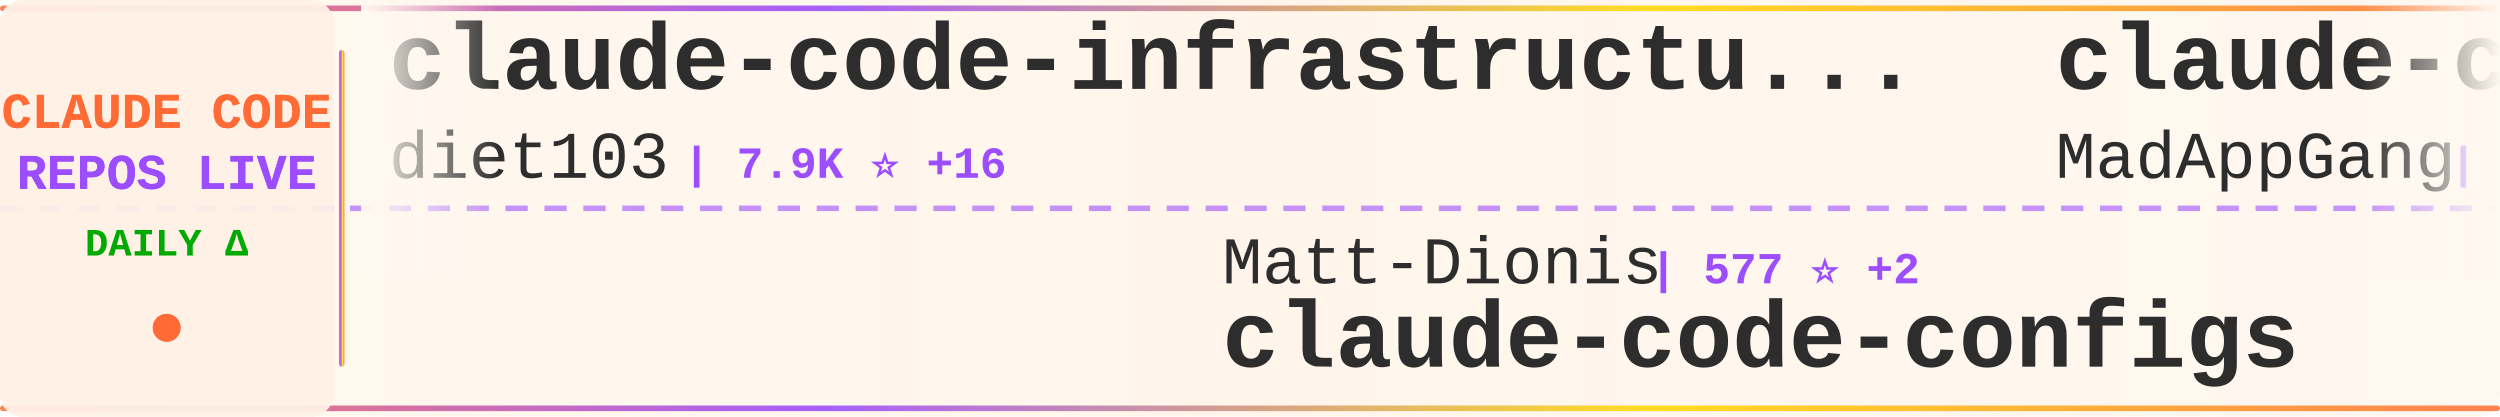
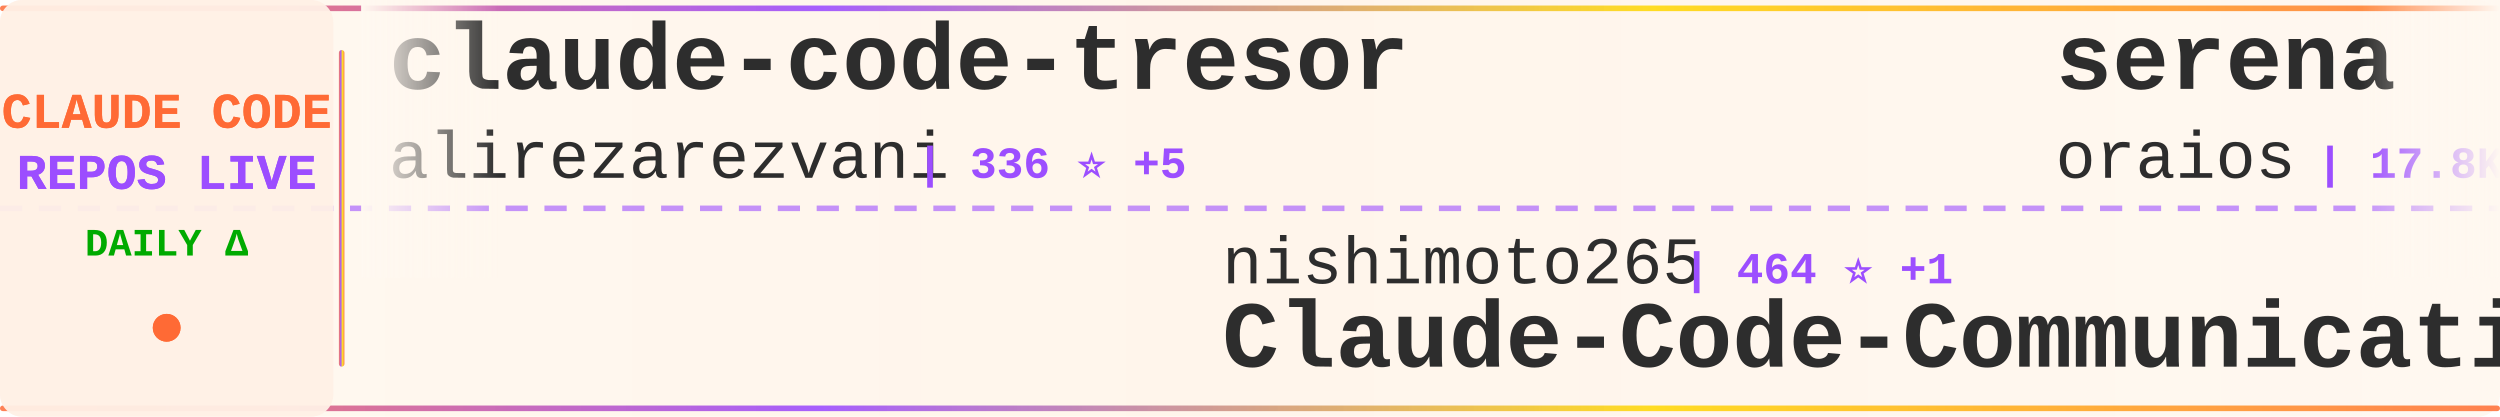
<svg xmlns="http://www.w3.org/2000/svg" width="900" height="150">
  <defs>
    <linearGradient id="tickerBg" x1="0%" y1="0%" x2="100%" y2="0%">
      <stop offset="0%" style="stop-color:#fff8f0;stop-opacity:0.98" />
      <stop offset="50%" style="stop-color:#fff5eb;stop-opacity:1" />
      <stop offset="100%" style="stop-color:#fff8f0;stop-opacity:0.98" />
    </linearGradient>
    <linearGradient id="borderGrad" x1="0%" y1="0%" x2="100%" y2="0%">
      <stop offset="0%" style="stop-color:#FF6B35;stop-opacity:0.85">
        <animate attributeName="stop-opacity" values="0.85;1;0.85" dur="2s" repeatCount="indefinite" />
      </stop>
      <stop offset="33%" style="stop-color:#9C4EFF;stop-opacity:0.9">
        <animate attributeName="stop-opacity" values="0.9;1;0.9" dur="2.2s" repeatCount="indefinite" />
      </stop>
      <stop offset="66%" style="stop-color:#FFD700;stop-opacity:0.85">
        <animate attributeName="stop-opacity" values="0.85;1;0.85" dur="1.8s" repeatCount="indefinite" />
      </stop>
      <stop offset="100%" style="stop-color:#FF6B35;stop-opacity:0.85">
        <animate attributeName="stop-opacity" values="0.85;1;0.85" dur="2s" repeatCount="indefinite" />
      </stop>
    </linearGradient>
    <filter id="textGlow">
      <feGaussianBlur stdDeviation="0.15" result="coloredBlur" />
      <feMerge>
        <feMergeNode in="coloredBlur" />
        <feMergeNode in="SourceGraphic" />
      </feMerge>
    </filter>
    <filter id="metricGlow">
      <feGaussianBlur stdDeviation="0.2" result="coloredBlur" />
      <feMerge>
        <feMergeNode in="coloredBlur" />
        <feMergeNode in="SourceGraphic" />
      </feMerge>
    </filter>
    <linearGradient id="leftFade" x1="0%" y1="0%" x2="100%" y2="0%">
      <stop offset="0%" style="stop-color:#fff8f0;stop-opacity:1" />
      <stop offset="100%" style="stop-color:#fff8f0;stop-opacity:0" />
    </linearGradient>
    <linearGradient id="rightFade" x1="0%" y1="0%" x2="100%" y2="0%">
      <stop offset="0%" style="stop-color:#fff8f0;stop-opacity:0" />
      <stop offset="100%" style="stop-color:#fff8f0;stop-opacity:1" />
    </linearGradient>
  </defs>
  <rect width="900" height="150" fill="url(#tickerBg)" rx="8" />
  <rect x="0" y="2" width="900" height="2" fill="url(#borderGrad)" rx="1" />
  <rect x="0" y="146" width="900" height="2" fill="url(#borderGrad)" rx="1" />
  <line x1="0" y1="75" x2="900" y2="75" stroke="#9C4EFF" stroke-width="2" stroke-dasharray="8 6" opacity="0.6" />
  <rect x="0" y="0" width="120" height="150" fill="#fff0e6" opacity="0.95" rx="8" />
  <text x="60" y="46" font-family="'Courier New', monospace" font-size="18" font-weight="bold" fill="#FF6B35" text-anchor="middle" filter="url(#textGlow)">
    CLAUDE CODE
  </text>
  <text x="60" y="68" font-family="'Courier New', monospace" font-size="18" font-weight="bold" fill="#9C4EFF" text-anchor="middle" filter="url(#textGlow)">
    REPOS LIVE
  </text>
  <text x="60" y="92" font-family="'Courier New', monospace" font-size="14" font-weight="bold" fill="#00aa00" text-anchor="middle">
    DAILY Δ
  </text>
  <circle cx="60" cy="118" r="5" fill="#FF6B35" filter="url(#metricGlow)">
    <animate attributeName="r" values="4;6;4" dur="1.5s" repeatCount="indefinite" />
    <animate attributeName="opacity" values="0.6;1;0.6" dur="1.5s" repeatCount="indefinite" />
  </circle>
  <rect x="122" y="18" width="2" height="114" fill="url(#borderGrad)" rx="1" />
  <clipPath id="tickerClip">
    <rect x="130" y="0" width="770" height="150" />
  </clipPath>
  <g clip-path="url(#tickerClip)">
    <g id="tickerItems">
      <animateTransform attributeName="transform" attributeType="XML" type="translate" from="0 0" to="-3000 0" dur="54s" repeatCount="indefinite" />
      <g transform="translate(0, 0)">
-         <text x="140" y="32" font-family="'Courier New', monospace" font-size="34" font-weight="bold" fill="#2d2d2d">claude-code-infrastructu...</text>
-         <text x="140" y="64" font-family="'Courier New', monospace" font-size="24" font-weight="normal" fill="#2d2d2d" opacity="1.0">diet103</text>
-         <text x="246" y="64" font-family="'Courier New', monospace" font-size="16" font-weight="bold" fill="#9C4EFF"> | 7.9K ⭐ +16</text>
+         <text x="140" y="32" font-family="'Courier New', monospace" font-size="34" font-weight="bold" fill="#2d2d2d">claude-code-tresor</text>
+         <text x="140" y="64" font-family="'Courier New', monospace" font-size="24" font-weight="normal" fill="#2d2d2d" opacity="1.0">alirezarezvani</text>
+         <text x="330" y="64" font-family="'Courier New', monospace" font-size="16" font-weight="bold" fill="#9C4EFF"> | 336 ⭐ +5</text>
      </g>
      <g transform="translate(300, 0)">
-         <text x="140" y="102" font-family="'Courier New', monospace" font-size="24" font-weight="normal" fill="#2d2d2d" opacity="1.0">Matt-Dionis</text>
-         <text x="294" y="102" font-family="'Courier New', monospace" font-size="16" font-weight="bold" fill="#9C4EFF"> | 577 ⭐ +2</text>
-         <text x="140" y="132" font-family="'Courier New', monospace" font-size="34" font-weight="bold" fill="#2d2d2d">claude-code-configs</text>
+         <text x="140" y="102" font-family="'Courier New', monospace" font-size="24" font-weight="normal" fill="#2d2d2d" opacity="1.0">nishimoto265</text>
+         <text x="306" y="102" font-family="'Courier New', monospace" font-size="16" font-weight="bold" fill="#9C4EFF"> | 464 ⭐ +1</text>
+         <text x="140" y="132" font-family="'Courier New', monospace" font-size="34" font-weight="bold" fill="#2d2d2d">Claude-Code-Communicatio...</text>
      </g>
      <g transform="translate(600, 0)">
-         <text x="140" y="32" font-family="'Courier New', monospace" font-size="34" font-weight="bold" fill="#2d2d2d">claude-code</text>
-         <text x="140" y="64" font-family="'Courier New', monospace" font-size="24" font-weight="normal" fill="#2d2d2d" opacity="1.0">MadAppGang</text>
-         <text x="282" y="64" font-family="'Courier New', monospace" font-size="16" font-weight="bold" fill="#9C4EFF"> | 187 ⭐ +1</text>
+         <text x="140" y="32" font-family="'Courier New', monospace" font-size="34" font-weight="bold" fill="#2d2d2d">serena</text>
+         <text x="140" y="64" font-family="'Courier New', monospace" font-size="24" font-weight="normal" fill="#2d2d2d" opacity="1.0">oraios</text>
+         <text x="234" y="64" font-family="'Courier New', monospace" font-size="16" font-weight="bold" fill="#9C4EFF"> | 17.8K ⭐ +32</text>
      </g>
      <g transform="translate(900, 0)">
-         <text x="140" y="102" font-family="'Courier New', monospace" font-size="24" font-weight="normal" fill="#2d2d2d" opacity="1.0">Pimzino</text>
-         <text x="246" y="102" font-family="'Courier New', monospace" font-size="16" font-weight="bold" fill="#9C4EFF"> | 3.2K ⭐ +2</text>
-         <text x="140" y="132" font-family="'Courier New', monospace" font-size="34" font-weight="bold" fill="#2d2d2d">claude-code-spec-workflo...</text>
+         <text x="140" y="102" font-family="'Courier New', monospace" font-size="24" font-weight="normal" fill="#2d2d2d" opacity="1.0">revfactory</text>
+         <text x="282" y="102" font-family="'Courier New', monospace" font-size="16" font-weight="bold" fill="#9C4EFF"> | 730 ⭐ +1</text>
+         <text x="140" y="132" font-family="'Courier New', monospace" font-size="34" font-weight="bold" fill="#2d2d2d">claude-code-mastering</text>
      </g>
      <g transform="translate(1200, 0)">
-         <text x="140" y="32" font-family="'Courier New', monospace" font-size="34" font-weight="bold" fill="#2d2d2d">agent-rules</text>
-         <text x="140" y="64" font-family="'Courier New', monospace" font-size="24" font-weight="normal" fill="#2d2d2d" opacity="1.0">steipete</text>
-         <text x="258" y="64" font-family="'Courier New', monospace" font-size="16" font-weight="bold" fill="#9C4EFF"> | 5.4K ⭐ +11</text>
+         <text x="140" y="32" font-family="'Courier New', monospace" font-size="34" font-weight="bold" fill="#2d2d2d">claude-code-demo</text>
+         <text x="140" y="64" font-family="'Courier New', monospace" font-size="24" font-weight="normal" fill="#2d2d2d" opacity="1.0">gurusup</text>
+         <text x="246" y="64" font-family="'Courier New', monospace" font-size="16" font-weight="bold" fill="#9C4EFF"> | 66 ⭐</text>
      </g>
      <g transform="translate(1500, 0)">
-         <text x="140" y="102" font-family="'Courier New', monospace" font-size="24" font-weight="normal" fill="#2d2d2d" opacity="1.0">zed-industries</text>
-         <text x="330" y="102" font-family="'Courier New', monospace" font-size="16" font-weight="bold" fill="#9C4EFF"> | 640 ⭐ +6</text>
-         <text x="140" y="132" font-family="'Courier New', monospace" font-size="34" font-weight="bold" fill="#2d2d2d">claude-code-acp</text>
+         <text x="140" y="102" font-family="'Courier New', monospace" font-size="24" font-weight="normal" fill="#2d2d2d" opacity="1.0">JessyTsui</text>
+         <text x="270" y="102" font-family="'Courier New', monospace" font-size="16" font-weight="bold" fill="#9C4EFF"> | 909 ⭐ -1</text>
+         <text x="140" y="132" font-family="'Courier New', monospace" font-size="34" font-weight="bold" fill="#2d2d2d">Claude-Code-Remote</text>
      </g>
      <g transform="translate(1800, 0)">
-         <text x="140" y="32" font-family="'Courier New', monospace" font-size="34" font-weight="bold" fill="#2d2d2d">claude-code-cookbook</text>
-         <text x="140" y="64" font-family="'Courier New', monospace" font-size="24" font-weight="normal" fill="#2d2d2d" opacity="1.0">wasabeef</text>
-         <text x="258" y="64" font-family="'Courier New', monospace" font-size="16" font-weight="bold" fill="#9C4EFF"> | 883 ⭐</text>
+         <text x="140" y="32" font-family="'Courier New', monospace" font-size="34" font-weight="bold" fill="#2d2d2d">sc-claude-code-files</text>
+         <text x="140" y="64" font-family="'Courier New', monospace" font-size="24" font-weight="normal" fill="#2d2d2d" opacity="1.0">https-deeplearning-ai</text>
+         <text x="414" y="64" font-family="'Courier New', monospace" font-size="16" font-weight="bold" fill="#9C4EFF"> | 344 ⭐ +3</text>
      </g>
      <g transform="translate(2100, 0)">
-         <text x="140" y="102" font-family="'Courier New', monospace" font-size="24" font-weight="normal" fill="#2d2d2d" opacity="1.0">github</text>
-         <text x="234" y="102" font-family="'Courier New', monospace" font-size="16" font-weight="bold" fill="#9C4EFF"> | 58.2K ⭐ +131</text>
-         <text x="140" y="132" font-family="'Courier New', monospace" font-size="34" font-weight="bold" fill="#2d2d2d">spec-kit</text>
+         <text x="140" y="102" font-family="'Courier New', monospace" font-size="24" font-weight="normal" fill="#2d2d2d" opacity="1.0">anthropics</text>
+         <text x="282" y="102" font-family="'Courier New', monospace" font-size="16" font-weight="bold" fill="#9C4EFF"> | 877 ⭐ +6</text>
+         <text x="140" y="132" font-family="'Courier New', monospace" font-size="34" font-weight="bold" fill="#2d2d2d">claude-agent-sdk-demos</text>
      </g>
      <g transform="translate(2400, 0)">
-         <text x="140" y="32" font-family="'Courier New', monospace" font-size="34" font-weight="bold" fill="#2d2d2d">claude-code.nvim</text>
-         <text x="140" y="64" font-family="'Courier New', monospace" font-size="24" font-weight="normal" fill="#2d2d2d" opacity="1.0">greggh</text>
-         <text x="234" y="64" font-family="'Courier New', monospace" font-size="16" font-weight="bold" fill="#9C4EFF"> | 1.7K ⭐ +1</text>
+         <text x="140" y="32" font-family="'Courier New', monospace" font-size="34" font-weight="bold" fill="#2d2d2d">vibe-kanban</text>
+         <text x="140" y="64" font-family="'Courier New', monospace" font-size="24" font-weight="normal" fill="#2d2d2d" opacity="1.0">BloopAI</text>
+         <text x="246" y="64" font-family="'Courier New', monospace" font-size="16" font-weight="bold" fill="#9C4EFF"> | 7.3K ⭐</text>
      </g>
      <g transform="translate(2700, 0)">
-         <text x="140" y="102" font-family="'Courier New', monospace" font-size="24" font-weight="normal" fill="#2d2d2d" opacity="1.0">cexll</text>
-         <text x="222" y="102" font-family="'Courier New', monospace" font-size="16" font-weight="bold" fill="#9C4EFF"> | 1.4K ⭐ +9</text>
-         <text x="140" y="132" font-family="'Courier New', monospace" font-size="34" font-weight="bold" fill="#2d2d2d">myclaude</text>
+         <text x="140" y="102" font-family="'Courier New', monospace" font-size="24" font-weight="normal" fill="#2d2d2d" opacity="1.0">Cranot</text>
+         <text x="234" y="102" font-family="'Courier New', monospace" font-size="16" font-weight="bold" fill="#9C4EFF"> | 2.2K ⭐ +2</text>
+         <text x="140" y="132" font-family="'Courier New', monospace" font-size="34" font-weight="bold" fill="#2d2d2d">claude-code-guide</text>
      </g>
      <g transform="translate(3000, 0)">
-         <text x="140" y="32" font-family="'Courier New', monospace" font-size="34" font-weight="bold" fill="#2d2d2d">claude-code-infrastructu...</text>
-         <text x="140" y="64" font-family="'Courier New', monospace" font-size="24" font-weight="normal" fill="#2d2d2d" opacity="1.0">diet103</text>
-         <text x="246" y="64" font-family="'Courier New', monospace" font-size="16" font-weight="bold" fill="#9C4EFF"> | 7.9K ⭐ +16</text>
+         <text x="140" y="32" font-family="'Courier New', monospace" font-size="34" font-weight="bold" fill="#2d2d2d">claude-code-tresor</text>
+         <text x="140" y="64" font-family="'Courier New', monospace" font-size="24" font-weight="normal" fill="#2d2d2d" opacity="1.0">alirezarezvani</text>
+         <text x="330" y="64" font-family="'Courier New', monospace" font-size="16" font-weight="bold" fill="#9C4EFF"> | 336 ⭐ +5</text>
      </g>
      <g transform="translate(3300, 0)">
-         <text x="140" y="102" font-family="'Courier New', monospace" font-size="24" font-weight="normal" fill="#2d2d2d" opacity="1.0">Matt-Dionis</text>
-         <text x="294" y="102" font-family="'Courier New', monospace" font-size="16" font-weight="bold" fill="#9C4EFF"> | 577 ⭐ +2</text>
-         <text x="140" y="132" font-family="'Courier New', monospace" font-size="34" font-weight="bold" fill="#2d2d2d">claude-code-configs</text>
+         <text x="140" y="102" font-family="'Courier New', monospace" font-size="24" font-weight="normal" fill="#2d2d2d" opacity="1.0">nishimoto265</text>
+         <text x="306" y="102" font-family="'Courier New', monospace" font-size="16" font-weight="bold" fill="#9C4EFF"> | 464 ⭐ +1</text>
+         <text x="140" y="132" font-family="'Courier New', monospace" font-size="34" font-weight="bold" fill="#2d2d2d">Claude-Code-Communicatio...</text>
      </g>
      <g transform="translate(3600, 0)">
-         <text x="140" y="32" font-family="'Courier New', monospace" font-size="34" font-weight="bold" fill="#2d2d2d">claude-code</text>
-         <text x="140" y="64" font-family="'Courier New', monospace" font-size="24" font-weight="normal" fill="#2d2d2d" opacity="1.0">MadAppGang</text>
-         <text x="282" y="64" font-family="'Courier New', monospace" font-size="16" font-weight="bold" fill="#9C4EFF"> | 187 ⭐ +1</text>
+         <text x="140" y="32" font-family="'Courier New', monospace" font-size="34" font-weight="bold" fill="#2d2d2d">serena</text>
+         <text x="140" y="64" font-family="'Courier New', monospace" font-size="24" font-weight="normal" fill="#2d2d2d" opacity="1.0">oraios</text>
+         <text x="234" y="64" font-family="'Courier New', monospace" font-size="16" font-weight="bold" fill="#9C4EFF"> | 17.8K ⭐ +32</text>
      </g>
      <g transform="translate(3900, 0)">
-         <text x="140" y="102" font-family="'Courier New', monospace" font-size="24" font-weight="normal" fill="#2d2d2d" opacity="1.0">Pimzino</text>
-         <text x="246" y="102" font-family="'Courier New', monospace" font-size="16" font-weight="bold" fill="#9C4EFF"> | 3.2K ⭐ +2</text>
-         <text x="140" y="132" font-family="'Courier New', monospace" font-size="34" font-weight="bold" fill="#2d2d2d">claude-code-spec-workflo...</text>
+         <text x="140" y="102" font-family="'Courier New', monospace" font-size="24" font-weight="normal" fill="#2d2d2d" opacity="1.0">revfactory</text>
+         <text x="282" y="102" font-family="'Courier New', monospace" font-size="16" font-weight="bold" fill="#9C4EFF"> | 730 ⭐ +1</text>
+         <text x="140" y="132" font-family="'Courier New', monospace" font-size="34" font-weight="bold" fill="#2d2d2d">claude-code-mastering</text>
      </g>
    </g>
  </g>
  <rect x="130" y="0" width="50" height="100" fill="url(#leftFade)" />
  <rect x="850" y="0" width="50" height="100" fill="url(#rightFade)" />
</svg>
